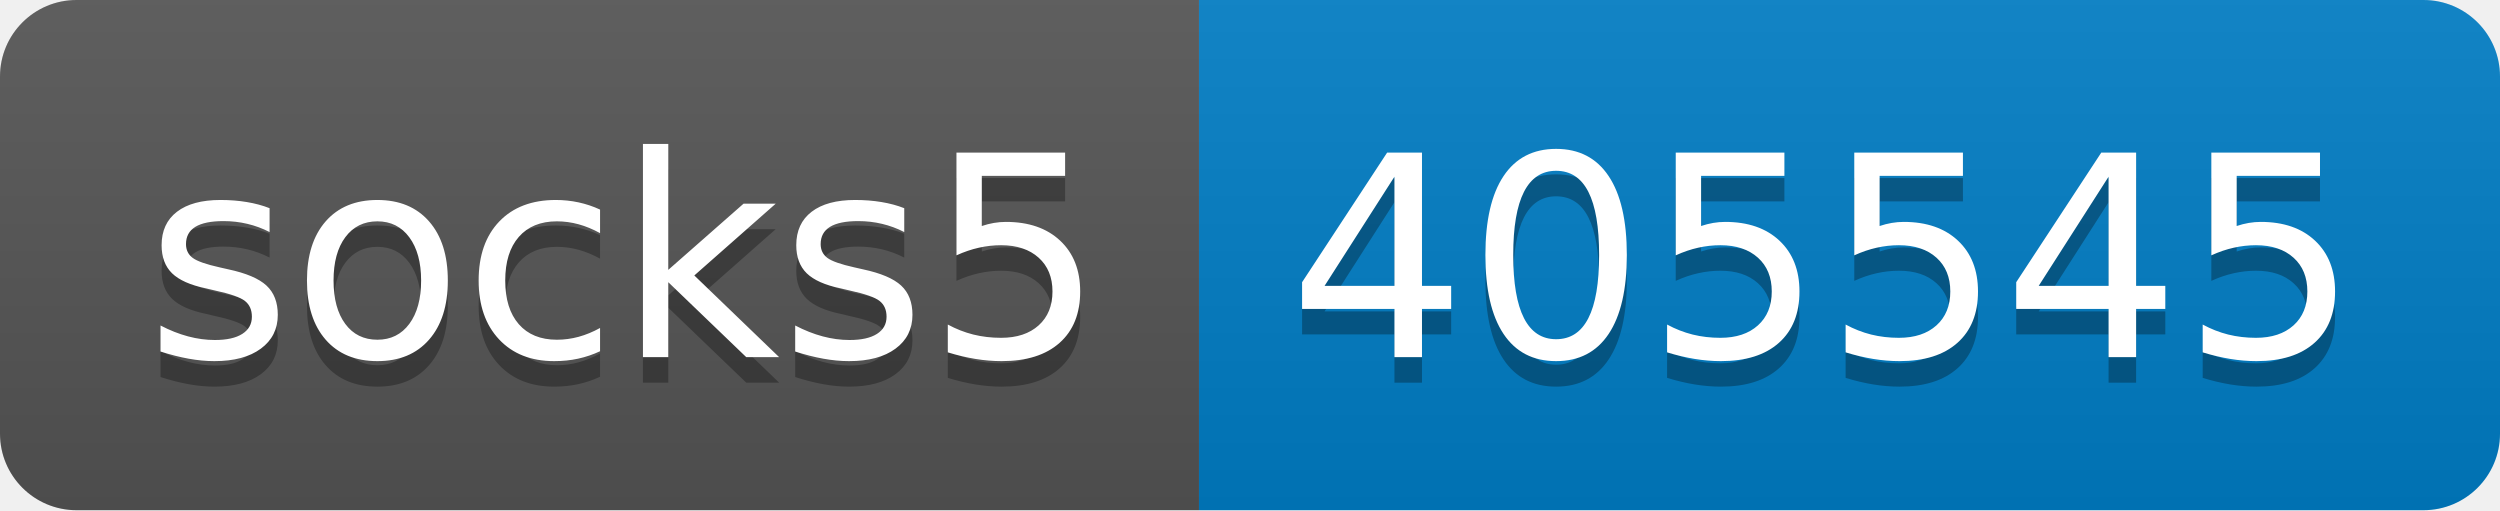
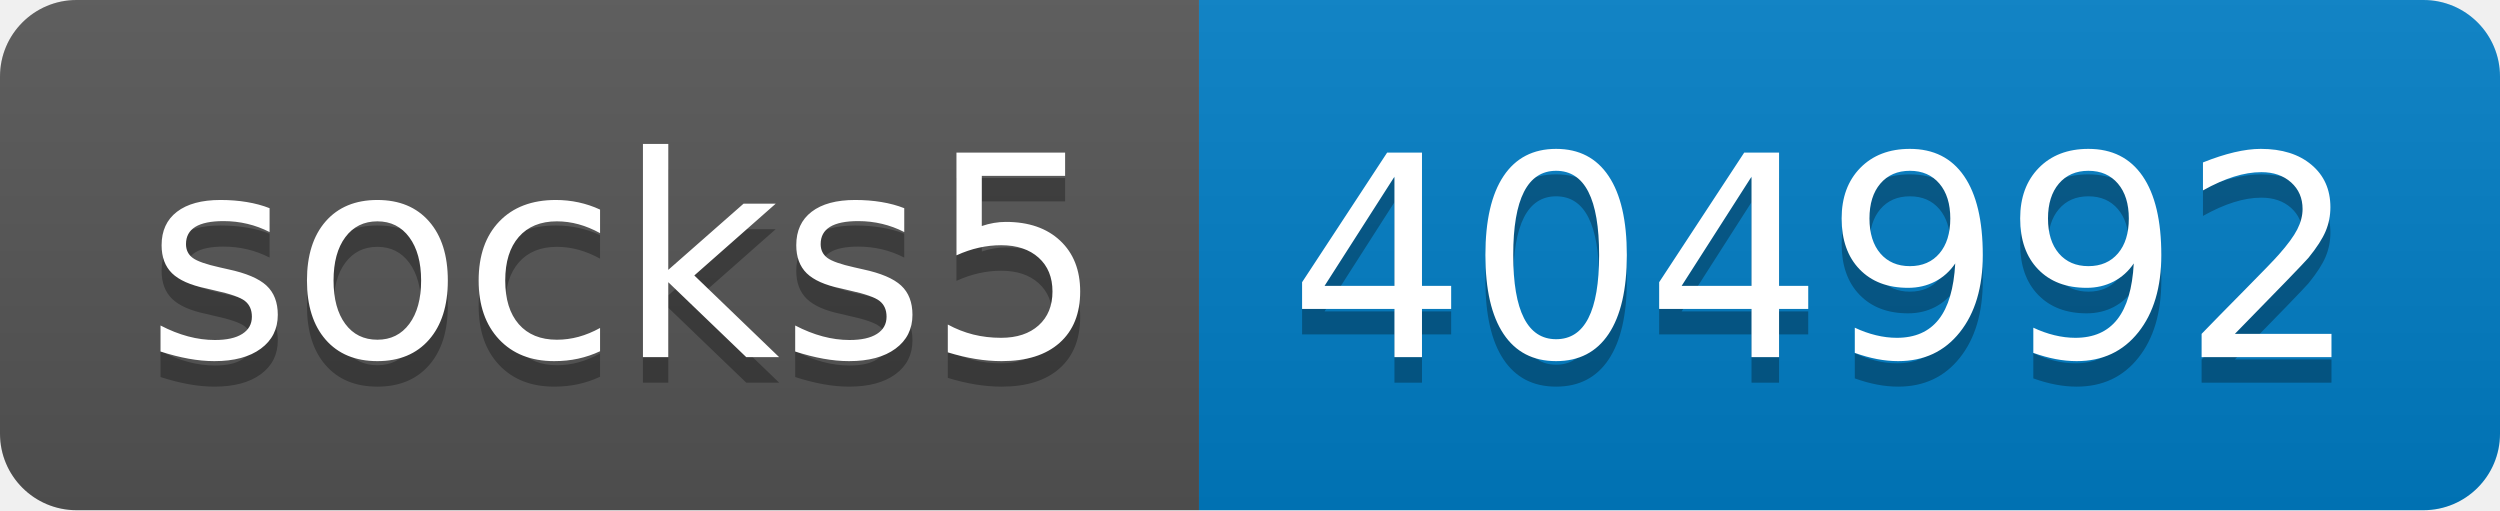
- <svg xmlns="http://www.w3.org/2000/svg" width="98" height="20" role="img" aria-label="socks5: 405545">
+ <svg xmlns="http://www.w3.org/2000/svg" width="98" height="20" role="img" aria-label="socks5: 404992">
  <linearGradient id="s" x2="0" y2="100%">
    <stop offset="0" stop-color="#bbb" stop-opacity=".1" />
    <stop offset="1" stop-opacity=".1" />
  </linearGradient>
  <clipPath id="r">
    <rect width="98" height="20" rx="3" fill="#fff" />
  </clipPath>
  <g clip-path="url(#r)">
    <rect width="47" height="20" fill="#555" />
    <rect x="47" width="51" height="20" fill="#007ec6" />
    <rect width="98" height="20" fill="url(#s)" />
  </g>
  <g fill="#fff" text-anchor="middle" font-family="Verdana,Geneva,DejaVu Sans,sans-serif" text-rendering="geometricPrecision" font-size="110">
    <text aria-hidden="true" x="245" y="150" fill="#010101" fill-opacity=".3" transform="scale(.1)" textLength="370">socks5</text>
    <text x="245" y="140" transform="scale(.1)" fill="#fff" textLength="370">socks5</text>
-     <text aria-hidden="true" x="715" y="150" fill="#010101" fill-opacity=".3" transform="scale(.1)" textLength="410">405545</text>
-     <text x="715" y="140" transform="scale(.1)" fill="#fff" textLength="410">405545</text>
+     <text aria-hidden="true" x="715" y="150" fill="#010101" fill-opacity=".3" transform="scale(.1)" textLength="410">404992</text>
+     <text x="715" y="140" transform="scale(.1)" fill="#fff" textLength="410">404992</text>
  </g>
</svg>
